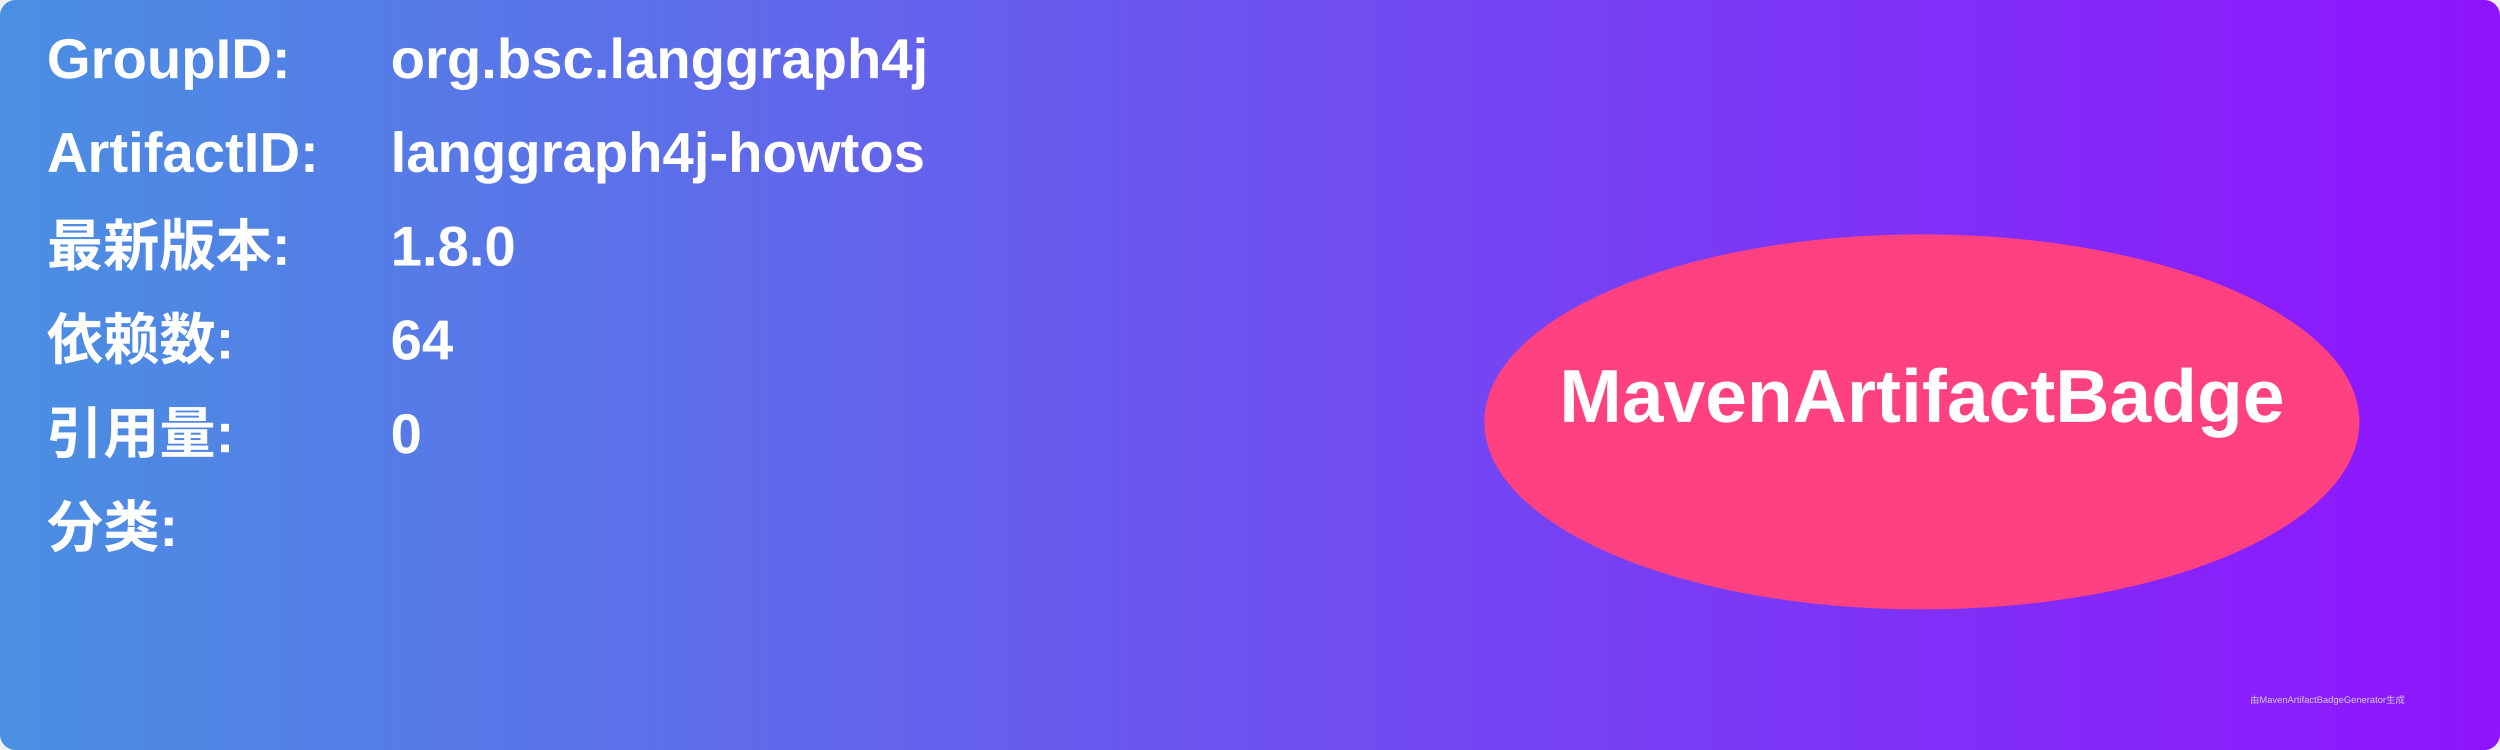
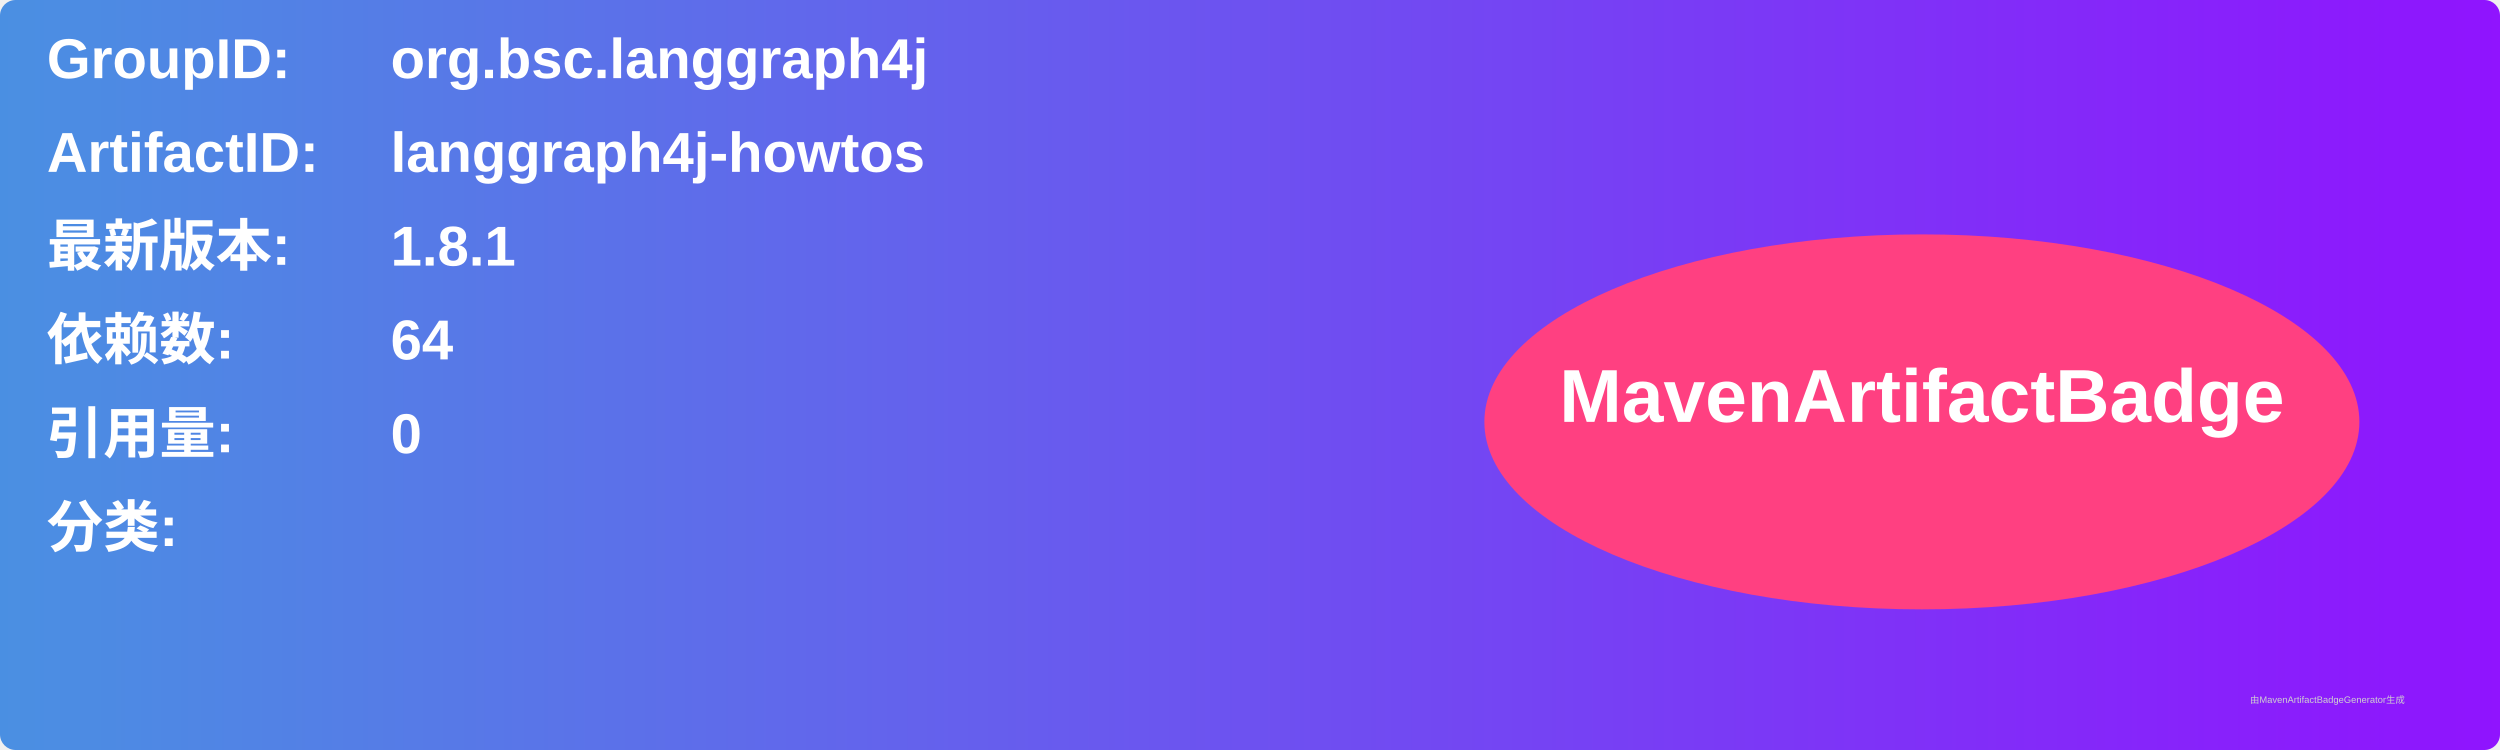
<svg xmlns="http://www.w3.org/2000/svg" width="800" height="240" viewBox="0 0 800 240">
  <linearGradient id="grad" x1="0%" y1="0%" x2="100%" y2="0%">
    <stop offset="0%" stop-color="#4a90e2" />
    <stop offset="100%" stop-color="#9013fe" />
  </linearGradient>
  <rect width="100%" height="100%" rx="5" ry="5" fill="url(#grad)" />
  <g transform="translate(15, 15)">
    <text x="0" y="10" font-family="Arial" font-size="18" fill="white" font-weight="bold" width="260">GroupID:</text>
    <text x="110" y="10" font-family="Arial" font-size="18" fill="white" font-weight="bold" width="460">org.bsc.langgraph4j</text>
    <text x="0" y="40" font-family="Arial" font-size="18" fill="white" font-weight="bold" width="260">ArtifactID:</text>
    <text x="110" y="40" font-family="Arial" font-size="18" fill="white" font-weight="bold" width="460">langgraph4j-howtos</text>
    <text x="0" y="70" font-family="Arial" font-size="18" fill="white" font-weight="bold">最新版本:</text>
    <text x="110" y="70" font-family="Arial" font-size="18" fill="white" font-weight="bold">
-       <tspan font-weight="bold">1.8.0</tspan>
+       <tspan font-weight="bold">1.8.1</tspan>
    </text>
    <text x="0" y="100" font-family="Arial" font-size="18" fill="white" font-weight="bold">依赖数: </text>
    <text x="110" y="100" font-family="Arial" font-size="18" fill="white">
      <tspan font-weight="bold">64</tspan>
    </text>
    <text x="0" y="130" font-family="Arial" font-size="18" fill="white" font-weight="bold">引用量: </text>
    <text x="110" y="130" font-family="Arial" font-size="18" fill="white">
      <tspan font-weight="bold">0</tspan>
    </text>
    <text x="0" y="160" font-family="Arial" font-size="18" fill="white" font-weight="bold">分类:</text>
    <text x="10" y="190" font-family="Arial" font-size="10" fill="white">
      <tspan font-weight="bold" />
    </text>
    <ellipse cx="600" cy="120" rx="140" ry="60" fill="#ff4081" />
    <text x="600" y="120" text-anchor="middle" font-family="Arial" font-size="24" fill="white" font-weight="bold">MavenArtifactBadge</text>
  </g>
  <text x="720" y="225" font-family="Arial" font-size="3" fill="#d0d0d0">由MavenArtifactBadgeGenerator生成</text>
</svg>
